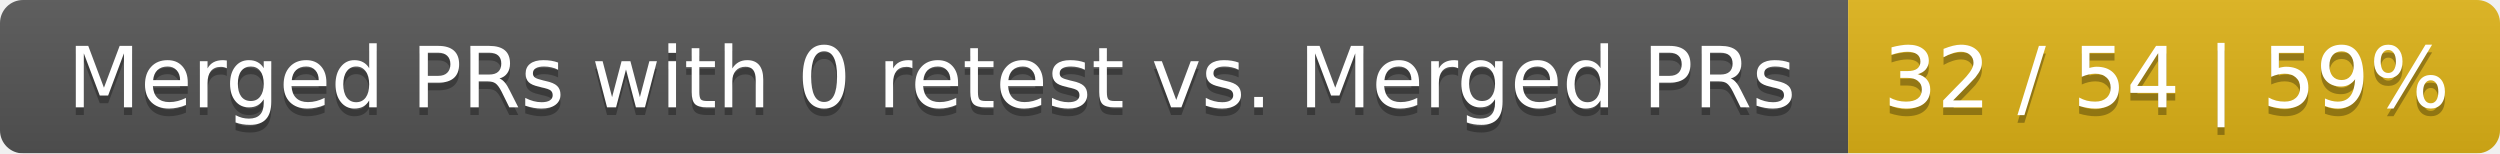
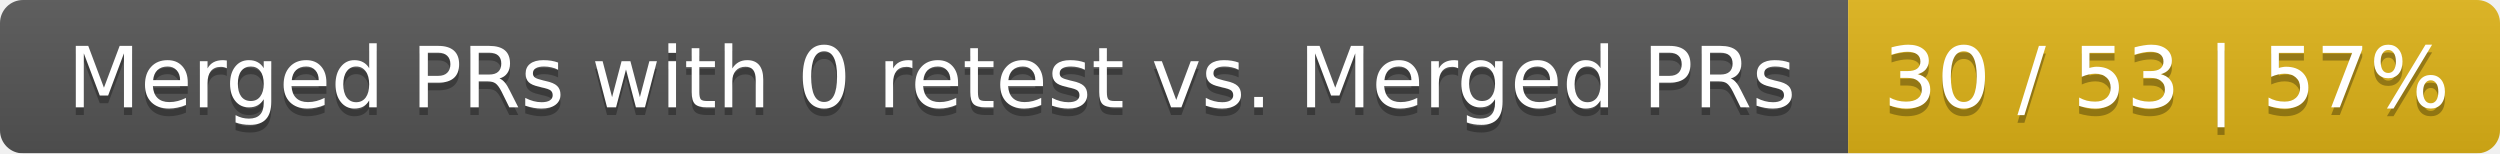
<svg xmlns="http://www.w3.org/2000/svg" width="326" height="20">
  <linearGradient id="smooth" x2="0" y2="100%">
    <stop offset="0" stop-color="#bbb" stop-opacity=".1" />
    <stop offset="1" stop-opacity=".1" />
  </linearGradient>
  <mask id="round">
    <rect width="326" height="20" rx="3" fill="#fff" />
  </mask>
  <g mask="url(#round)">
    <rect width="241" height="20" fill="#555" />
    <rect x="241" width="85" height="20" fill="#dfb317" />
    <rect width="326" height="20" fill="url(#smooth)" />
  </g>
  <g fill="#fff" text-anchor="middle" font-family="DejaVu Sans,Verdana,Geneva,sans-serif" font-size="11">
    <text x="121.5" y="15" fill="#010101" fill-opacity=".3">Merged PRs with 0 retest vs. Merged PRs</text>
    <text x="121.5" y="14">Merged PRs with 0 retest vs. Merged PRs</text>
-     <text x="282.5" y="15" fill="#010101" fill-opacity=".3">32 / 54 | 59%</text>
-     <text x="282.5" y="14">32 / 54 | 59%</text>
+     <text x="282.5" y="15" fill="#010101" fill-opacity=".3">30 / 53 | 57%</text>
+     <text x="282.5" y="14">30 / 53 | 57%</text>
  </g>
</svg>
